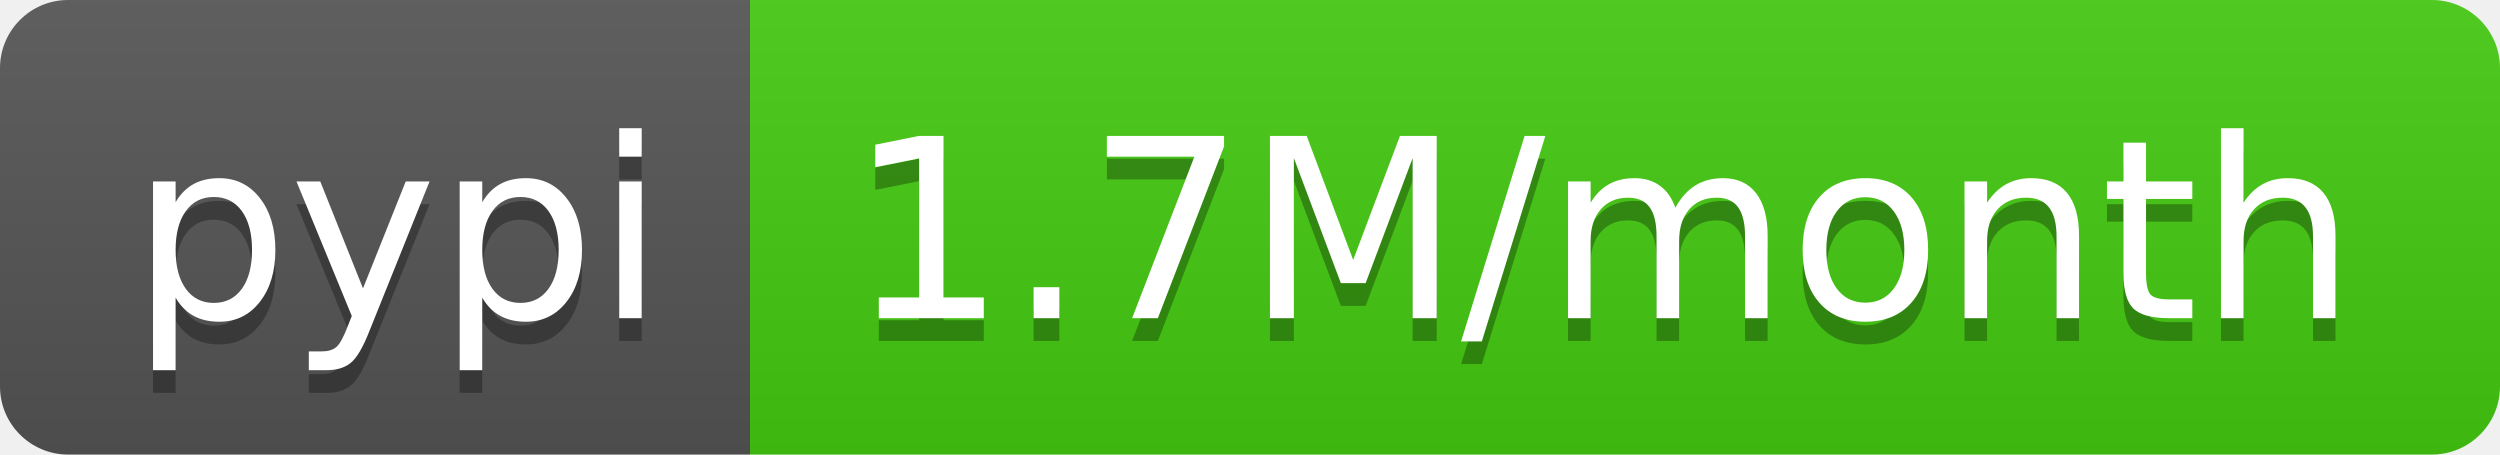
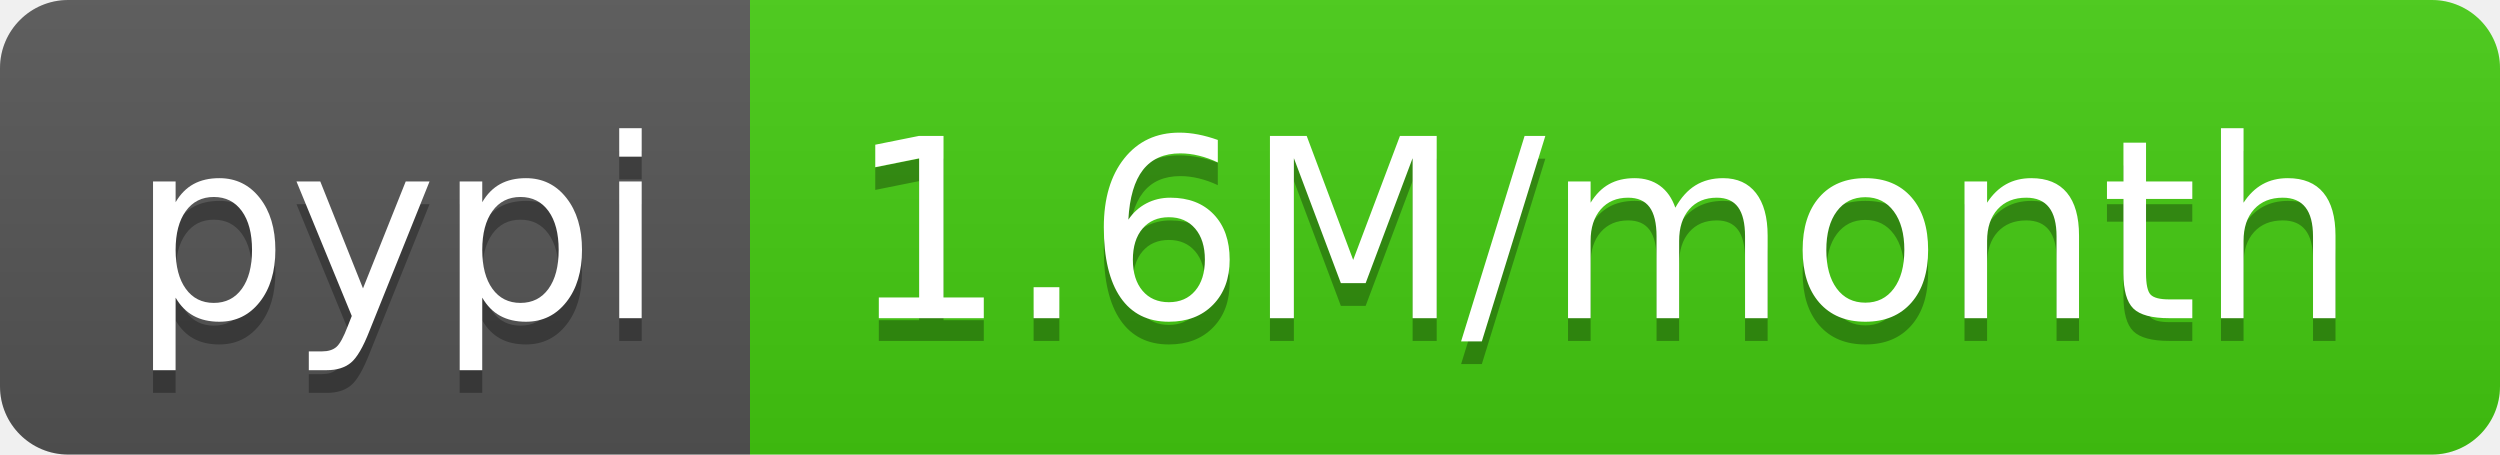
- <svg xmlns="http://www.w3.org/2000/svg" width="110" height="20" role="img" aria-label="pypi: 1.7M/month">
+ <svg xmlns="http://www.w3.org/2000/svg" width="110" height="20" role="img" aria-label="pypi: 1.6M/month">
  <linearGradient id="s" x2="0" y2="100%">
    <stop offset="0" stop-color="#bbb" stop-opacity=".1" />
    <stop offset="1" stop-opacity=".1" />
  </linearGradient>
  <clipPath id="r">
    <rect width="110" height="20" rx="3" fill="#fff" />
  </clipPath>
  <g clip-path="url(#r)">
    <rect width="33" height="20" fill="#555" />
    <rect x="33" width="77" height="20" fill="#4c1" />
    <rect width="110" height="20" fill="url(#s)" />
  </g>
  <g fill="#fff" text-anchor="middle" font-family="Verdana,Geneva,DejaVu Sans,sans-serif" text-rendering="geometricPrecision" font-size="110">
    <text aria-hidden="true" x="175" y="150" fill="#010101" fill-opacity=".3" transform="scale(.1)" textLength="230">pypi</text>
    <text x="175" y="140" transform="scale(.1)" fill="#fff" textLength="230">pypi</text>
-     <text aria-hidden="true" x="705" y="150" fill="#010101" fill-opacity=".3" transform="scale(.1)" textLength="670">1.7M/month</text>
-     <text x="705" y="140" transform="scale(.1)" fill="#fff" textLength="670">1.7M/month</text>
+     <text aria-hidden="true" x="705" y="150" fill="#010101" fill-opacity=".3" transform="scale(.1)" textLength="670">1.6M/month</text>
+     <text x="705" y="140" transform="scale(.1)" fill="#fff" textLength="670">1.6M/month</text>
  </g>
</svg>
